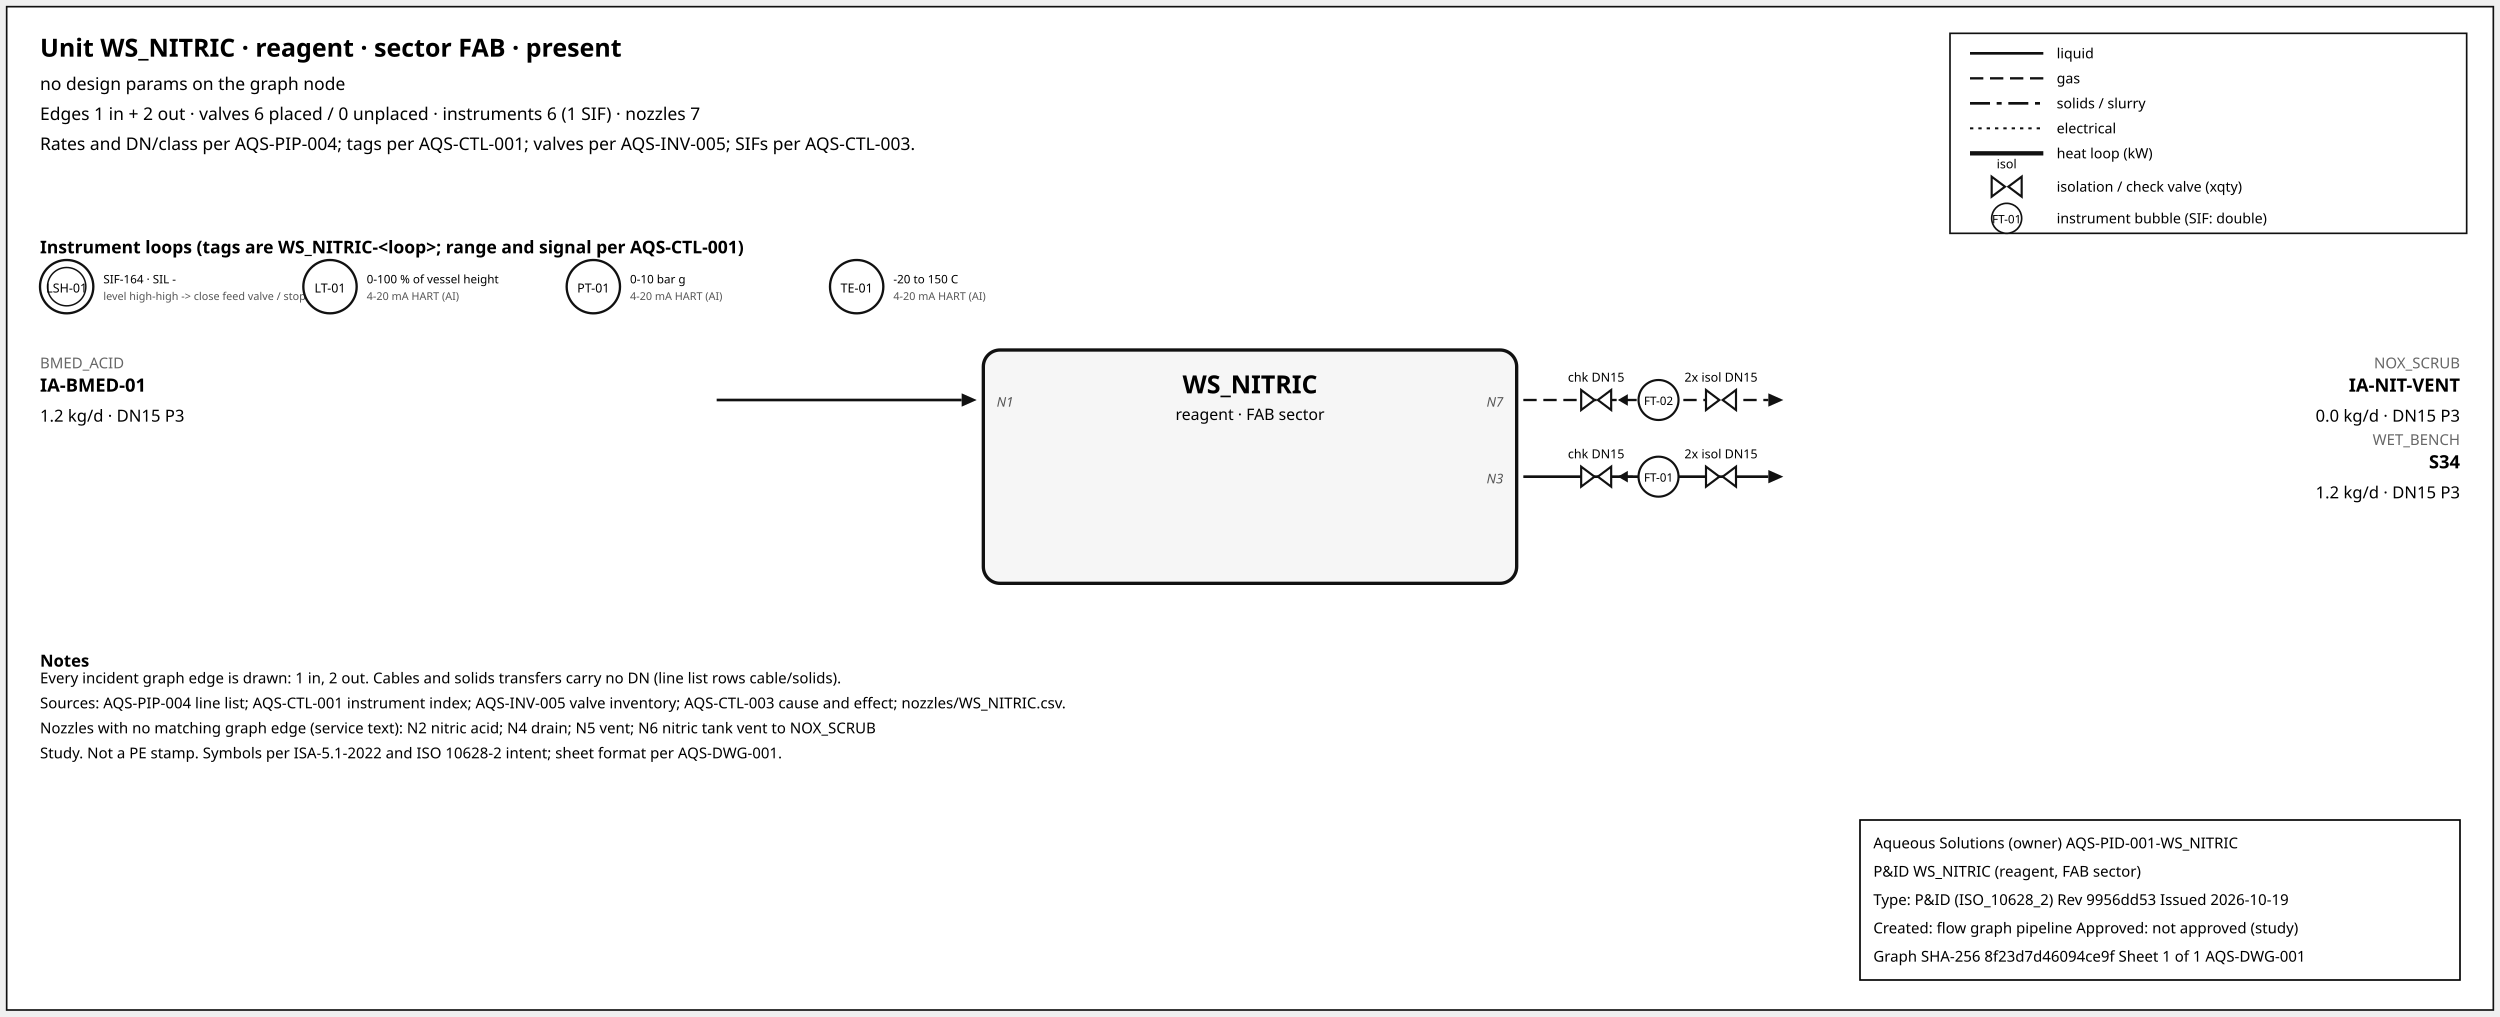
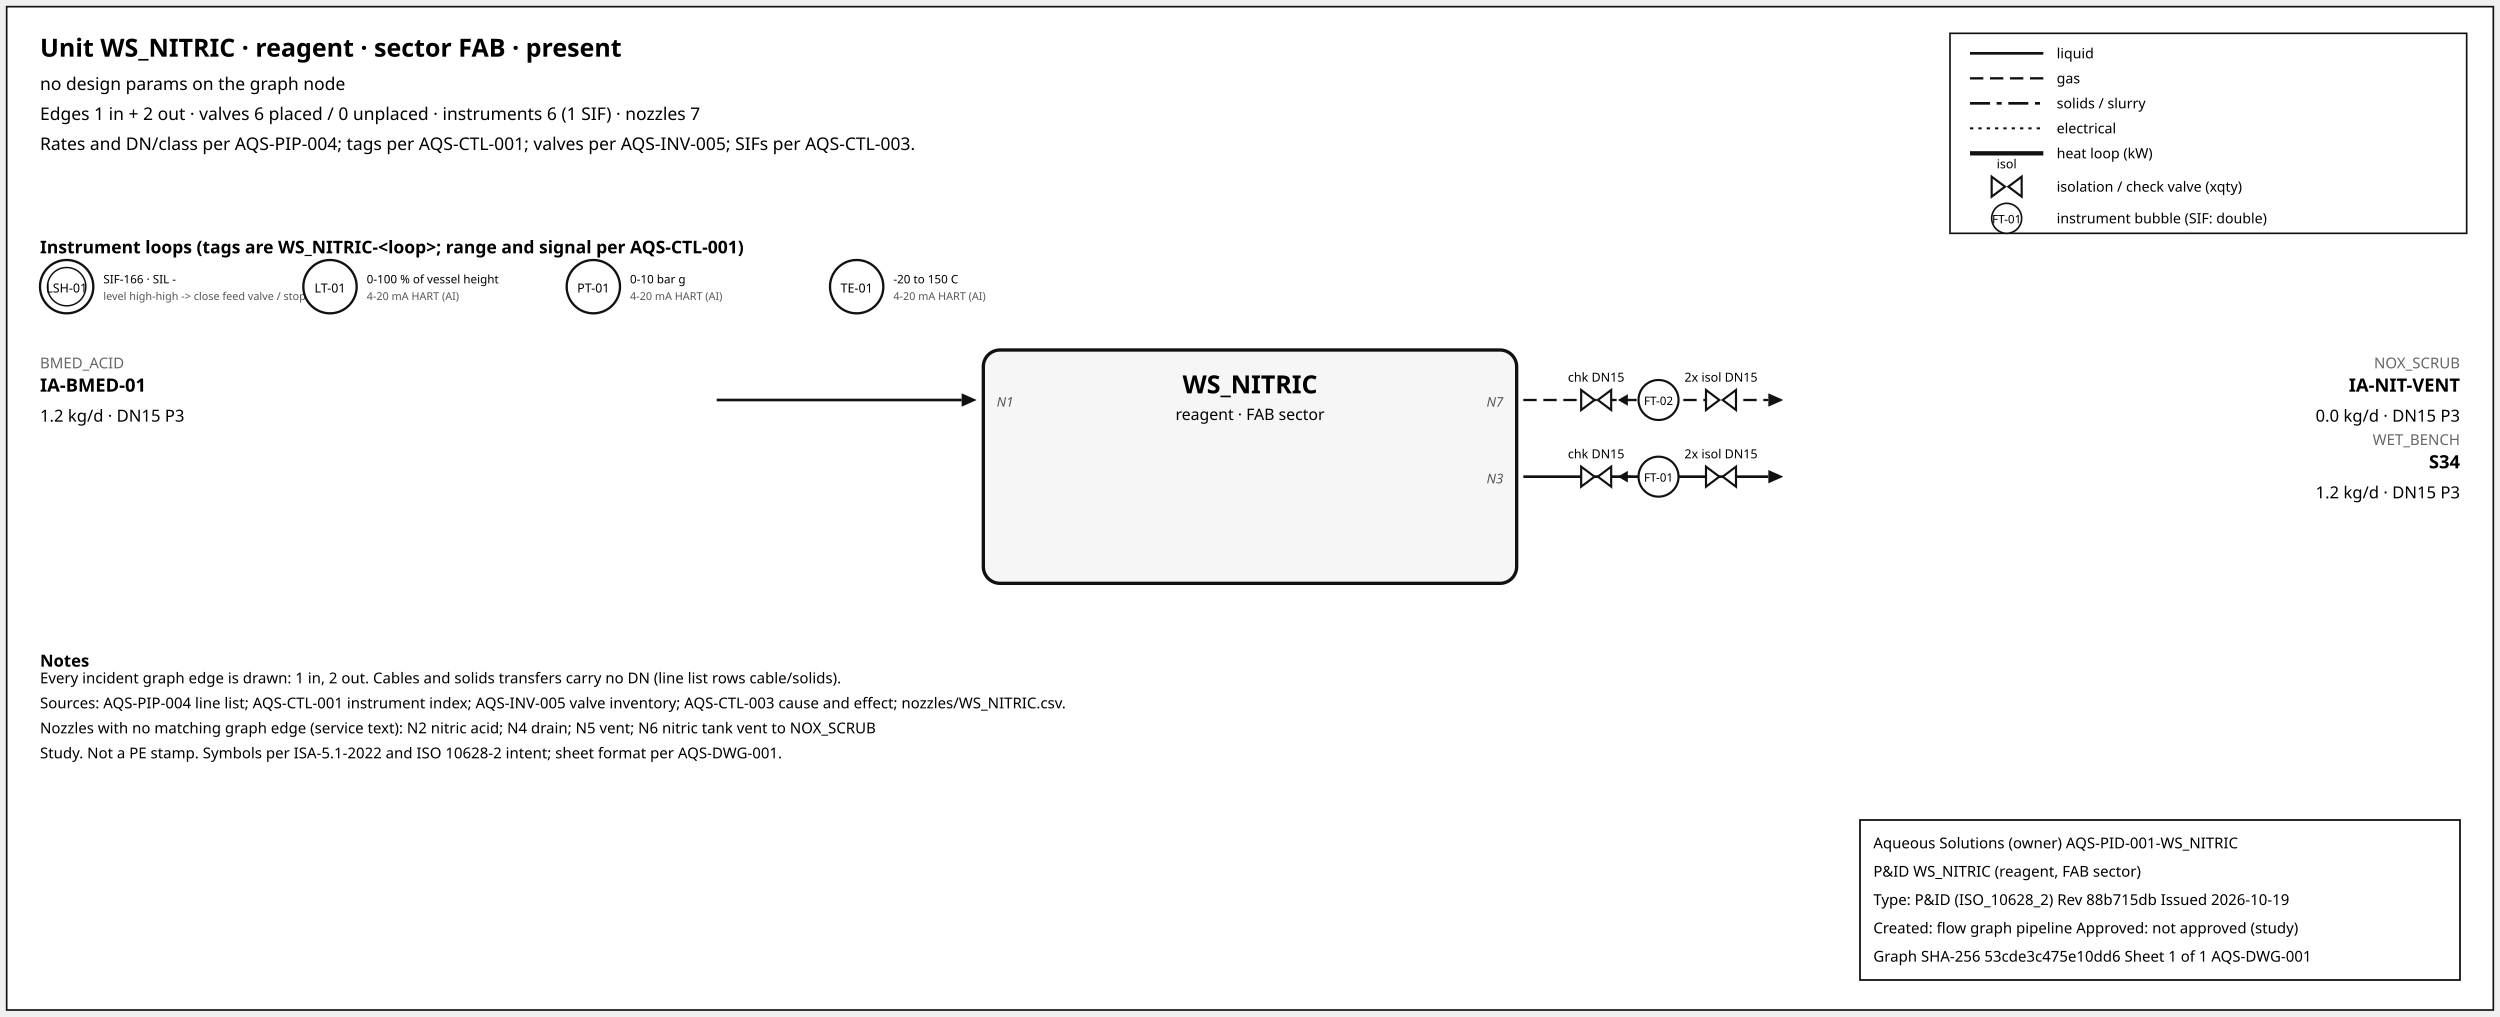
<svg xmlns="http://www.w3.org/2000/svg" width="1500" height="610" font-family="sans-serif">
  <rect x="4" y="4" width="1492" height="602" fill="white" stroke="#111" />
  <text x="24" y="34" font-size="15" font-weight="600">Unit WS_NITRIC · reagent · sector FAB · present</text>
  <text x="24" y="54" font-size="10.5">no design params on the graph node</text>
  <text x="24" y="72" font-size="10.5">Edges 1 in + 2 out · valves 6 placed / 0 unplaced · instruments 6 (1 SIF) · nozzles 7</text>
  <text x="24" y="90" font-size="10.5">Rates and DN/class per AQS-PIP-004; tags per AQS-CTL-001; valves per AQS-INV-005; SIFs per AQS-CTL-003.</text>
  <rect x="1170" y="20" width="310" height="120" fill="white" stroke="#111" />
  <line x1="1182" y1="32" x2="1226" y2="32" stroke="#111" stroke-width="1.6" />
  <text x="1234" y="35" font-size="8.5">liquid</text>
  <line x1="1182" y1="47" x2="1226" y2="47" stroke="#111" stroke-width="1.4" stroke-dasharray="8,4" />
  <text x="1234" y="50" font-size="8.5">gas</text>
  <line x1="1182" y1="62" x2="1226" y2="62" stroke="#111" stroke-width="1.6" stroke-dasharray="12,4,3,4" />
  <text x="1234" y="65" font-size="8.5">solids / slurry</text>
  <line x1="1182" y1="77" x2="1226" y2="77" stroke="#111" stroke-width="1.2" stroke-dasharray="2,3" />
  <text x="1234" y="80" font-size="8.5">electrical</text>
  <line x1="1182" y1="92" x2="1226" y2="92" stroke="#111" stroke-width="2.6" />
  <text x="1234" y="95" font-size="8.5">heat loop (kW)</text>
  <path d="M 1195.0,106 L 1203.0,112 L 1195.0,118 Z M 1213.0,106 L 1205.0,112 L 1213.0,118 Z" fill="white" stroke="#111" stroke-width="1.3" />
  <text x="1204.0" y="101.0" font-size="7.5" text-anchor="middle">isol</text>
  <text x="1234" y="115" font-size="8.5">isolation / check valve (xqty)</text>
  <circle cx="1204" cy="131" r="9" fill="white" stroke="#111" />
  <text x="1204" y="134" font-size="7" text-anchor="middle">FT-01</text>
  <text x="1234" y="134" font-size="8.5">instrument bubble (SIF: double)</text>
  <text x="24" y="152" font-size="10.5" font-weight="600">Instrument loops (tags are WS_NITRIC-&lt;loop&gt;; range and signal per AQS-CTL-001)</text>
  <circle cx="40" cy="172" r="16" fill="white" stroke="#111" stroke-width="1.4" />
  <circle cx="40" cy="172" r="11.5" fill="none" stroke="#111" stroke-width="0.9" />
  <text x="40" y="175.5" font-size="7.5" text-anchor="middle">LSH-01</text>
-   <text x="62" y="170" font-size="7">SIF-164 · SIL -</text>
+   <text x="62" y="170" font-size="7">SIF-166 · SIL -</text>
  <text x="62" y="180" font-size="6.5" fill="#555">level high-high -&gt; close feed valve / stop f</text>
  <circle cx="198" cy="172" r="16" fill="white" stroke="#111" stroke-width="1.4" />
  <text x="198" y="175.5" font-size="7.5" text-anchor="middle">LT-01</text>
  <text x="220" y="170" font-size="7">0-100 % of vessel height</text>
  <text x="220" y="180" font-size="6.5" fill="#555">4-20 mA HART (AI)</text>
  <circle cx="356" cy="172" r="16" fill="white" stroke="#111" stroke-width="1.4" />
  <text x="356" y="175.5" font-size="7.5" text-anchor="middle">PT-01</text>
  <text x="378" y="170" font-size="7">0-10 bar g</text>
  <text x="378" y="180" font-size="6.5" fill="#555">4-20 mA HART (AI)</text>
  <circle cx="514" cy="172" r="16" fill="white" stroke="#111" stroke-width="1.4" />
  <text x="514" y="175.5" font-size="7.5" text-anchor="middle">TE-01</text>
  <text x="536" y="170" font-size="7">-20 to 150 C</text>
  <text x="536" y="180" font-size="6.5" fill="#555">4-20 mA HART (AI)</text>
  <rect x="590" y="210" width="320" height="140" rx="10" fill="#f6f6f6" stroke="#111" stroke-width="2" />
  <text x="750.0" y="236" font-size="15" font-weight="700" text-anchor="middle">WS_NITRIC</text>
  <text x="750.0" y="252" font-size="9.5" text-anchor="middle">reagent · FAB sector</text>
  <line x1="430" y1="240" x2="577" y2="240" stroke="#111" stroke-width="1.6" class="edge-in" />
  <polygon points="586,240 577,236 577,244" fill="#111" />
  <text x="24" y="221" font-size="9" fill="#666" text-anchor="start">BMED_ACID</text>
  <text x="24" y="235" font-size="11" font-weight="600" text-anchor="start">IA-BMED-01</text>
  <text x="24" y="253" font-size="10" text-anchor="start">1.2 kg/d · DN15 P3</text>
  <text x="598" y="244" font-size="8" font-style="italic" fill="#555" text-anchor="start">N1</text>
  <line x1="914" y1="240" x2="1061" y2="240" stroke="#111" stroke-width="1.4" stroke-dasharray="8,4" class="edge-out" />
  <polygon points="1070,240 1061,236 1061,244" fill="#111" />
  <text x="1476" y="221" font-size="9" fill="#666" text-anchor="end">NOX_SCRUB</text>
  <text x="1476" y="235" font-size="11" font-weight="600" text-anchor="end">IA-NIT-VENT</text>
  <text x="1476" y="253" font-size="10" text-anchor="end">0.0 kg/d · DN15 P3</text>
  <text x="902" y="244" font-size="8" font-style="italic" fill="#555" text-anchor="end">N7</text>
  <line x1="979.7" y1="240" x2="971.7" y2="240" stroke="#111" stroke-width="1.2" />
  <polygon points="970.7,240 976.7,236.5 976.7,243.5" fill="#111" />
  <path d="M 948.7,234 L 956.7,240 L 948.7,246 Z M 966.7,234 L 958.7,240 L 966.7,246 Z" fill="white" stroke="#111" stroke-width="1.3" />
  <text x="957.7" y="229.0" font-size="7.5" text-anchor="middle">chk DN15</text>
  <path d="M 1023.6,234 L 1031.6,240 L 1023.6,246 Z M 1041.6,234 L 1033.6,240 L 1041.6,246 Z" fill="white" stroke="#111" stroke-width="1.3" />
  <text x="1032.6" y="229.0" font-size="7.5" text-anchor="middle">2x isol DN15</text>
  <circle cx="995.12" cy="240" r="12" fill="white" stroke="#111" stroke-width="1.3" />
  <text x="995.12" y="243" font-size="7" text-anchor="middle">FT-02</text>
  <line x1="914" y1="286" x2="1061" y2="286" stroke="#111" stroke-width="1.6" class="edge-out" />
  <polygon points="1070,286 1061,282 1061,290" fill="#111" />
  <text x="1476" y="267" font-size="9" fill="#666" text-anchor="end">WET_BENCH</text>
  <text x="1476" y="281" font-size="11" font-weight="600" text-anchor="end">S34</text>
  <text x="1476" y="299" font-size="10" text-anchor="end">1.2 kg/d · DN15 P3</text>
  <text x="902" y="290" font-size="8" font-style="italic" fill="#555" text-anchor="end">N3</text>
  <line x1="979.7" y1="286" x2="971.7" y2="286" stroke="#111" stroke-width="1.2" />
  <polygon points="970.7,286 976.7,282.5 976.7,289.5" fill="#111" />
  <path d="M 948.7,280 L 956.7,286 L 948.7,292 Z M 966.7,280 L 958.7,286 L 966.7,292 Z" fill="white" stroke="#111" stroke-width="1.3" />
  <text x="957.7" y="275.0" font-size="7.5" text-anchor="middle">chk DN15</text>
  <path d="M 1023.6,280 L 1031.6,286 L 1023.6,292 Z M 1041.6,280 L 1033.6,286 L 1041.6,292 Z" fill="white" stroke="#111" stroke-width="1.3" />
  <text x="1032.6" y="275.0" font-size="7.5" text-anchor="middle">2x isol DN15</text>
  <circle cx="995.12" cy="286" r="12" fill="white" stroke="#111" stroke-width="1.3" />
  <text x="995.12" y="289" font-size="7" text-anchor="middle">FT-01</text>
  <text x="24" y="400" font-size="10" font-weight="600">Notes</text>
  <text x="24" y="410" font-size="9">Every incident graph edge is drawn: 1 in, 2 out. Cables and solids transfers carry no DN (line list rows cable/solids).</text>
  <text x="24" y="425" font-size="9">Sources: AQS-PIP-004 line list; AQS-CTL-001 instrument index; AQS-INV-005 valve inventory; AQS-CTL-003 cause and effect; nozzles/WS_NITRIC.csv.</text>
  <text x="24" y="440" font-size="9">Nozzles with no matching graph edge (service text): N2 nitric acid; N4 drain; N5 vent; N6 nitric tank vent to NOX_SCRUB</text>
  <text x="24" y="455" font-size="9">Study. Not a PE stamp. Symbols per ISA-5.1-2022 and ISO 10628-2 intent; sheet format per AQS-DWG-001.</text>
  <g id="aqs-title-block">
    <rect x="1116" y="492" width="360" height="96" fill="white" stroke="black" stroke-width="1" />
    <text x="1124" y="509" font-size="9">Aqueous Solutions (owner)   AQS-PID-001-WS_NITRIC</text>
    <text x="1124" y="526" font-size="9">P&amp;ID WS_NITRIC (reagent, FAB sector)</text>
-     <text x="1124" y="543" font-size="9">Type: P&amp;ID (ISO_10628_2)   Rev 9956dd53   Issued 2026-10-19</text>
+     <text x="1124" y="543" font-size="9">Type: P&amp;ID (ISO_10628_2)   Rev 88b715db   Issued 2026-10-19</text>
    <text x="1124" y="560" font-size="9">Created: flow graph pipeline   Approved: not approved (study)</text>
-     <text x="1124" y="577" font-size="9">Graph SHA-256 8f23d7d46094ce9f   Sheet 1 of 1   AQS-DWG-001</text>
+     <text x="1124" y="577" font-size="9">Graph SHA-256 53cde3c475e10dd6   Sheet 1 of 1   AQS-DWG-001</text>
  </g>
</svg>
